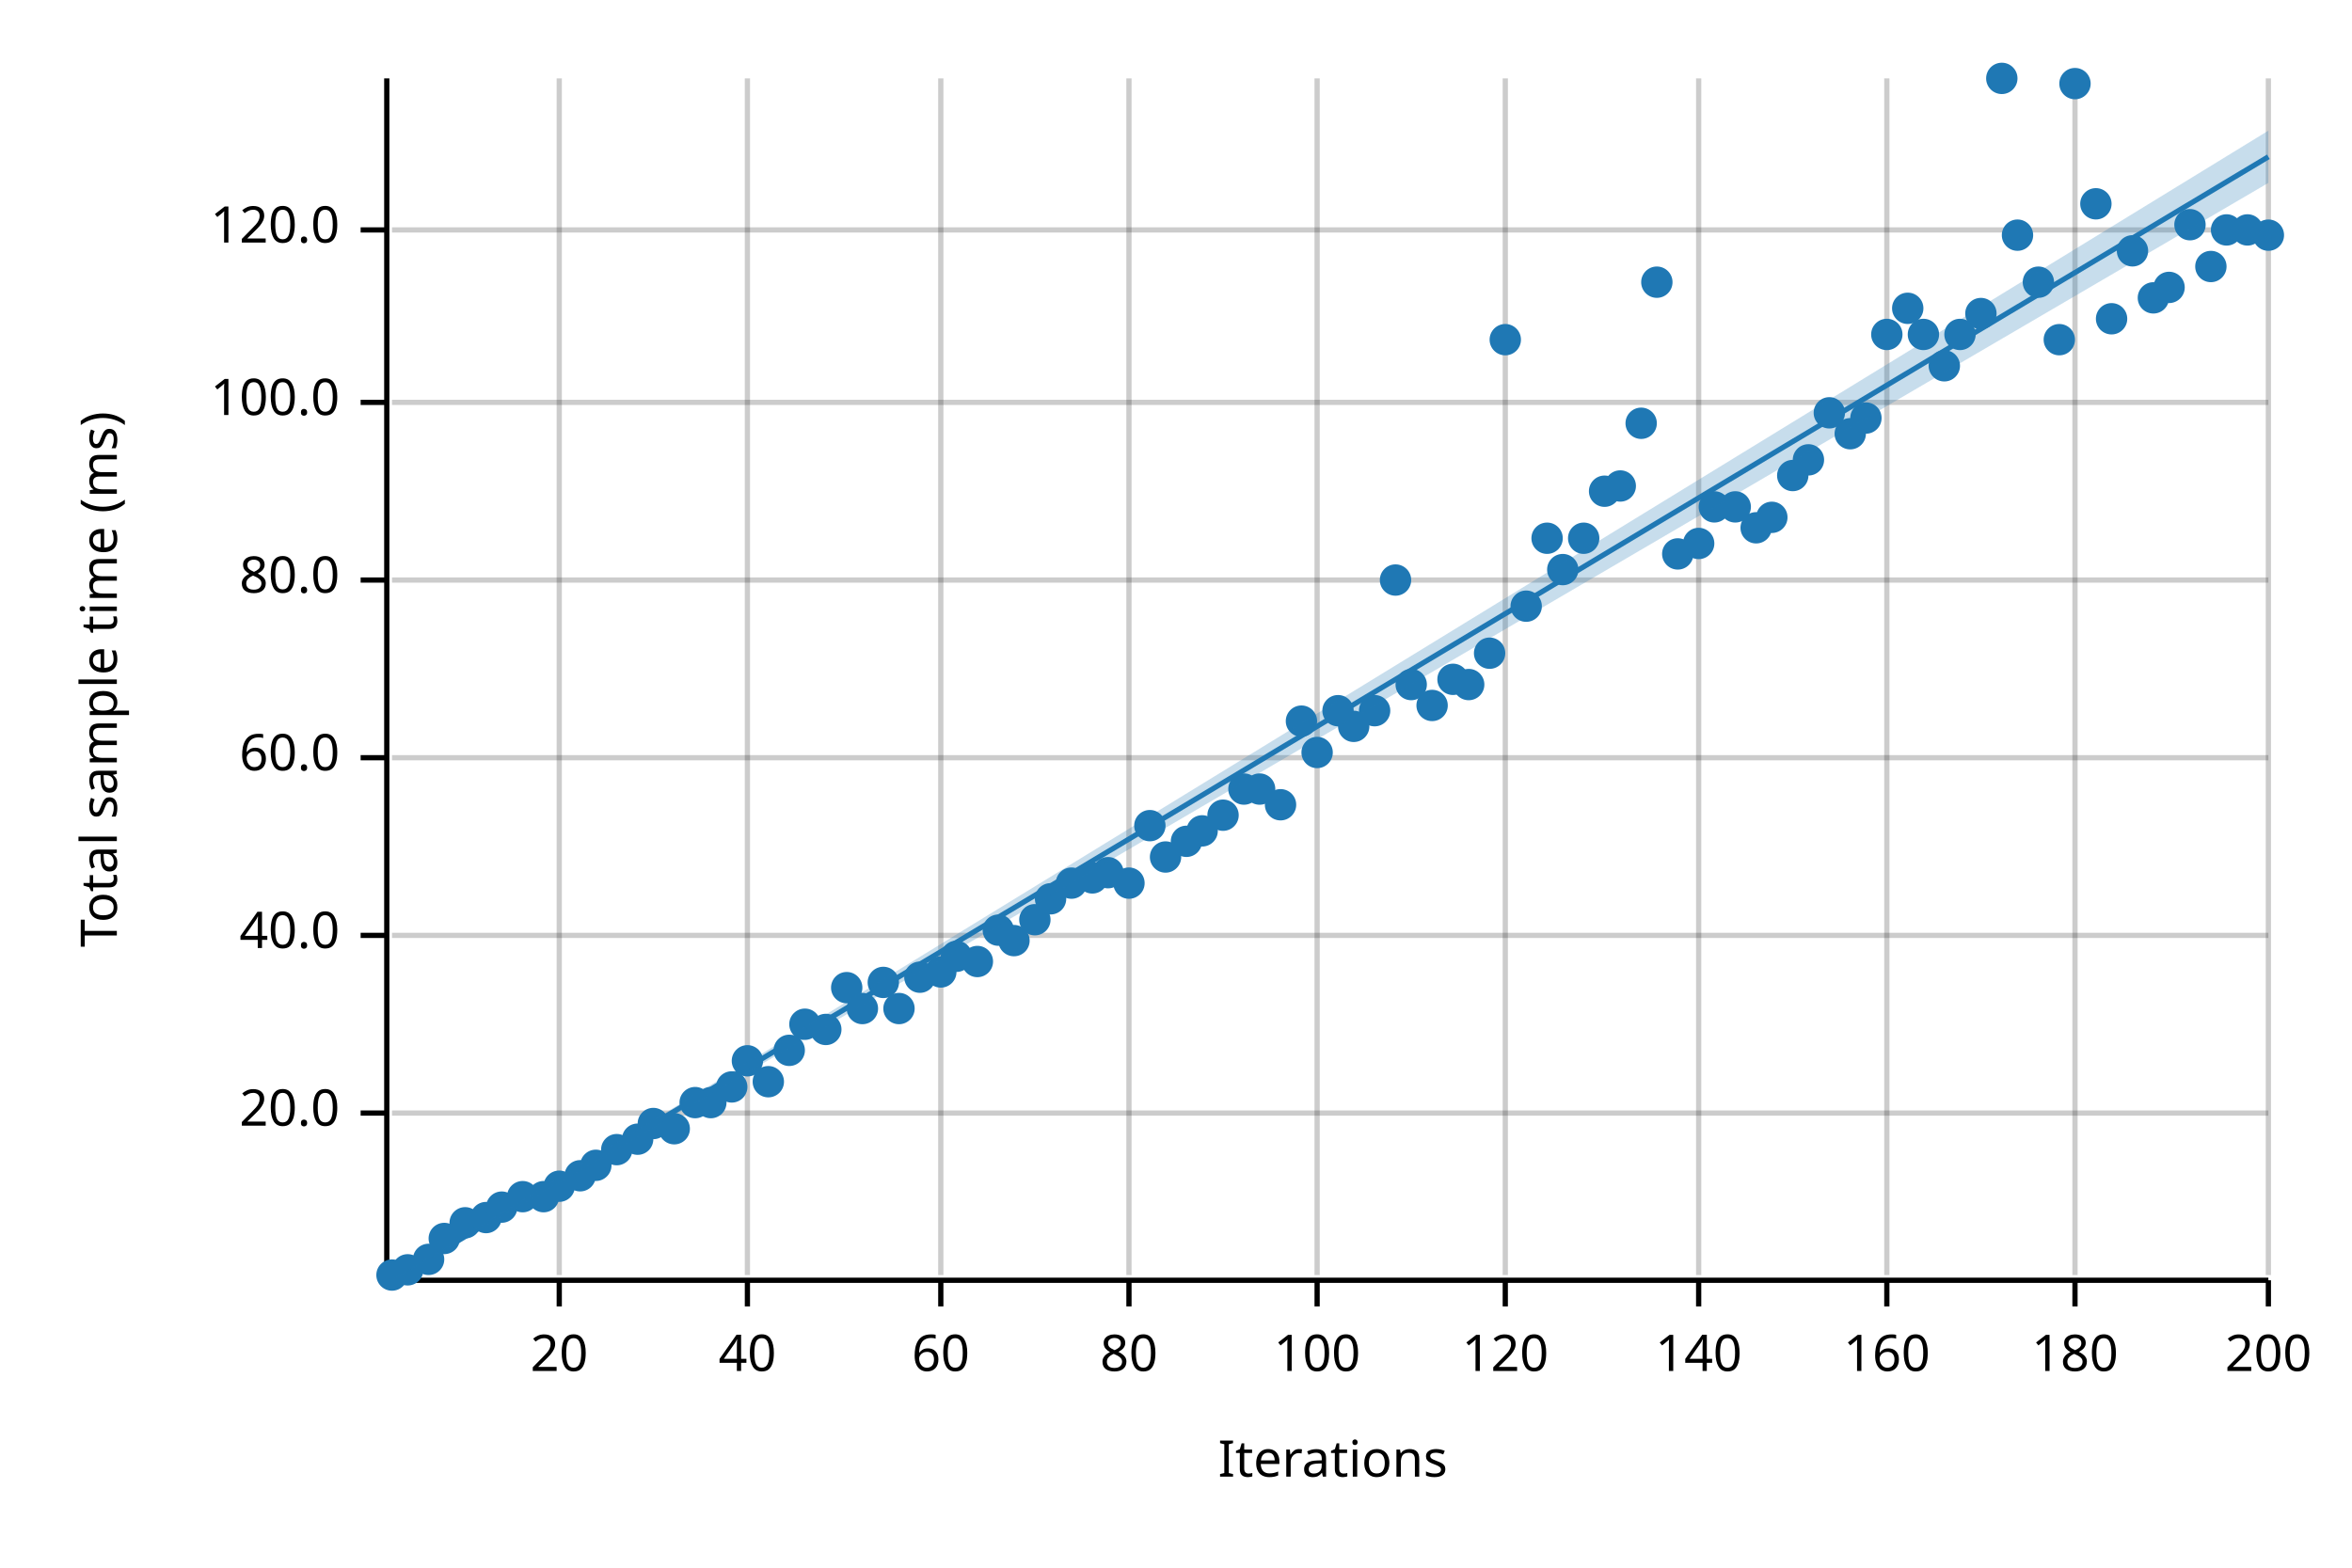
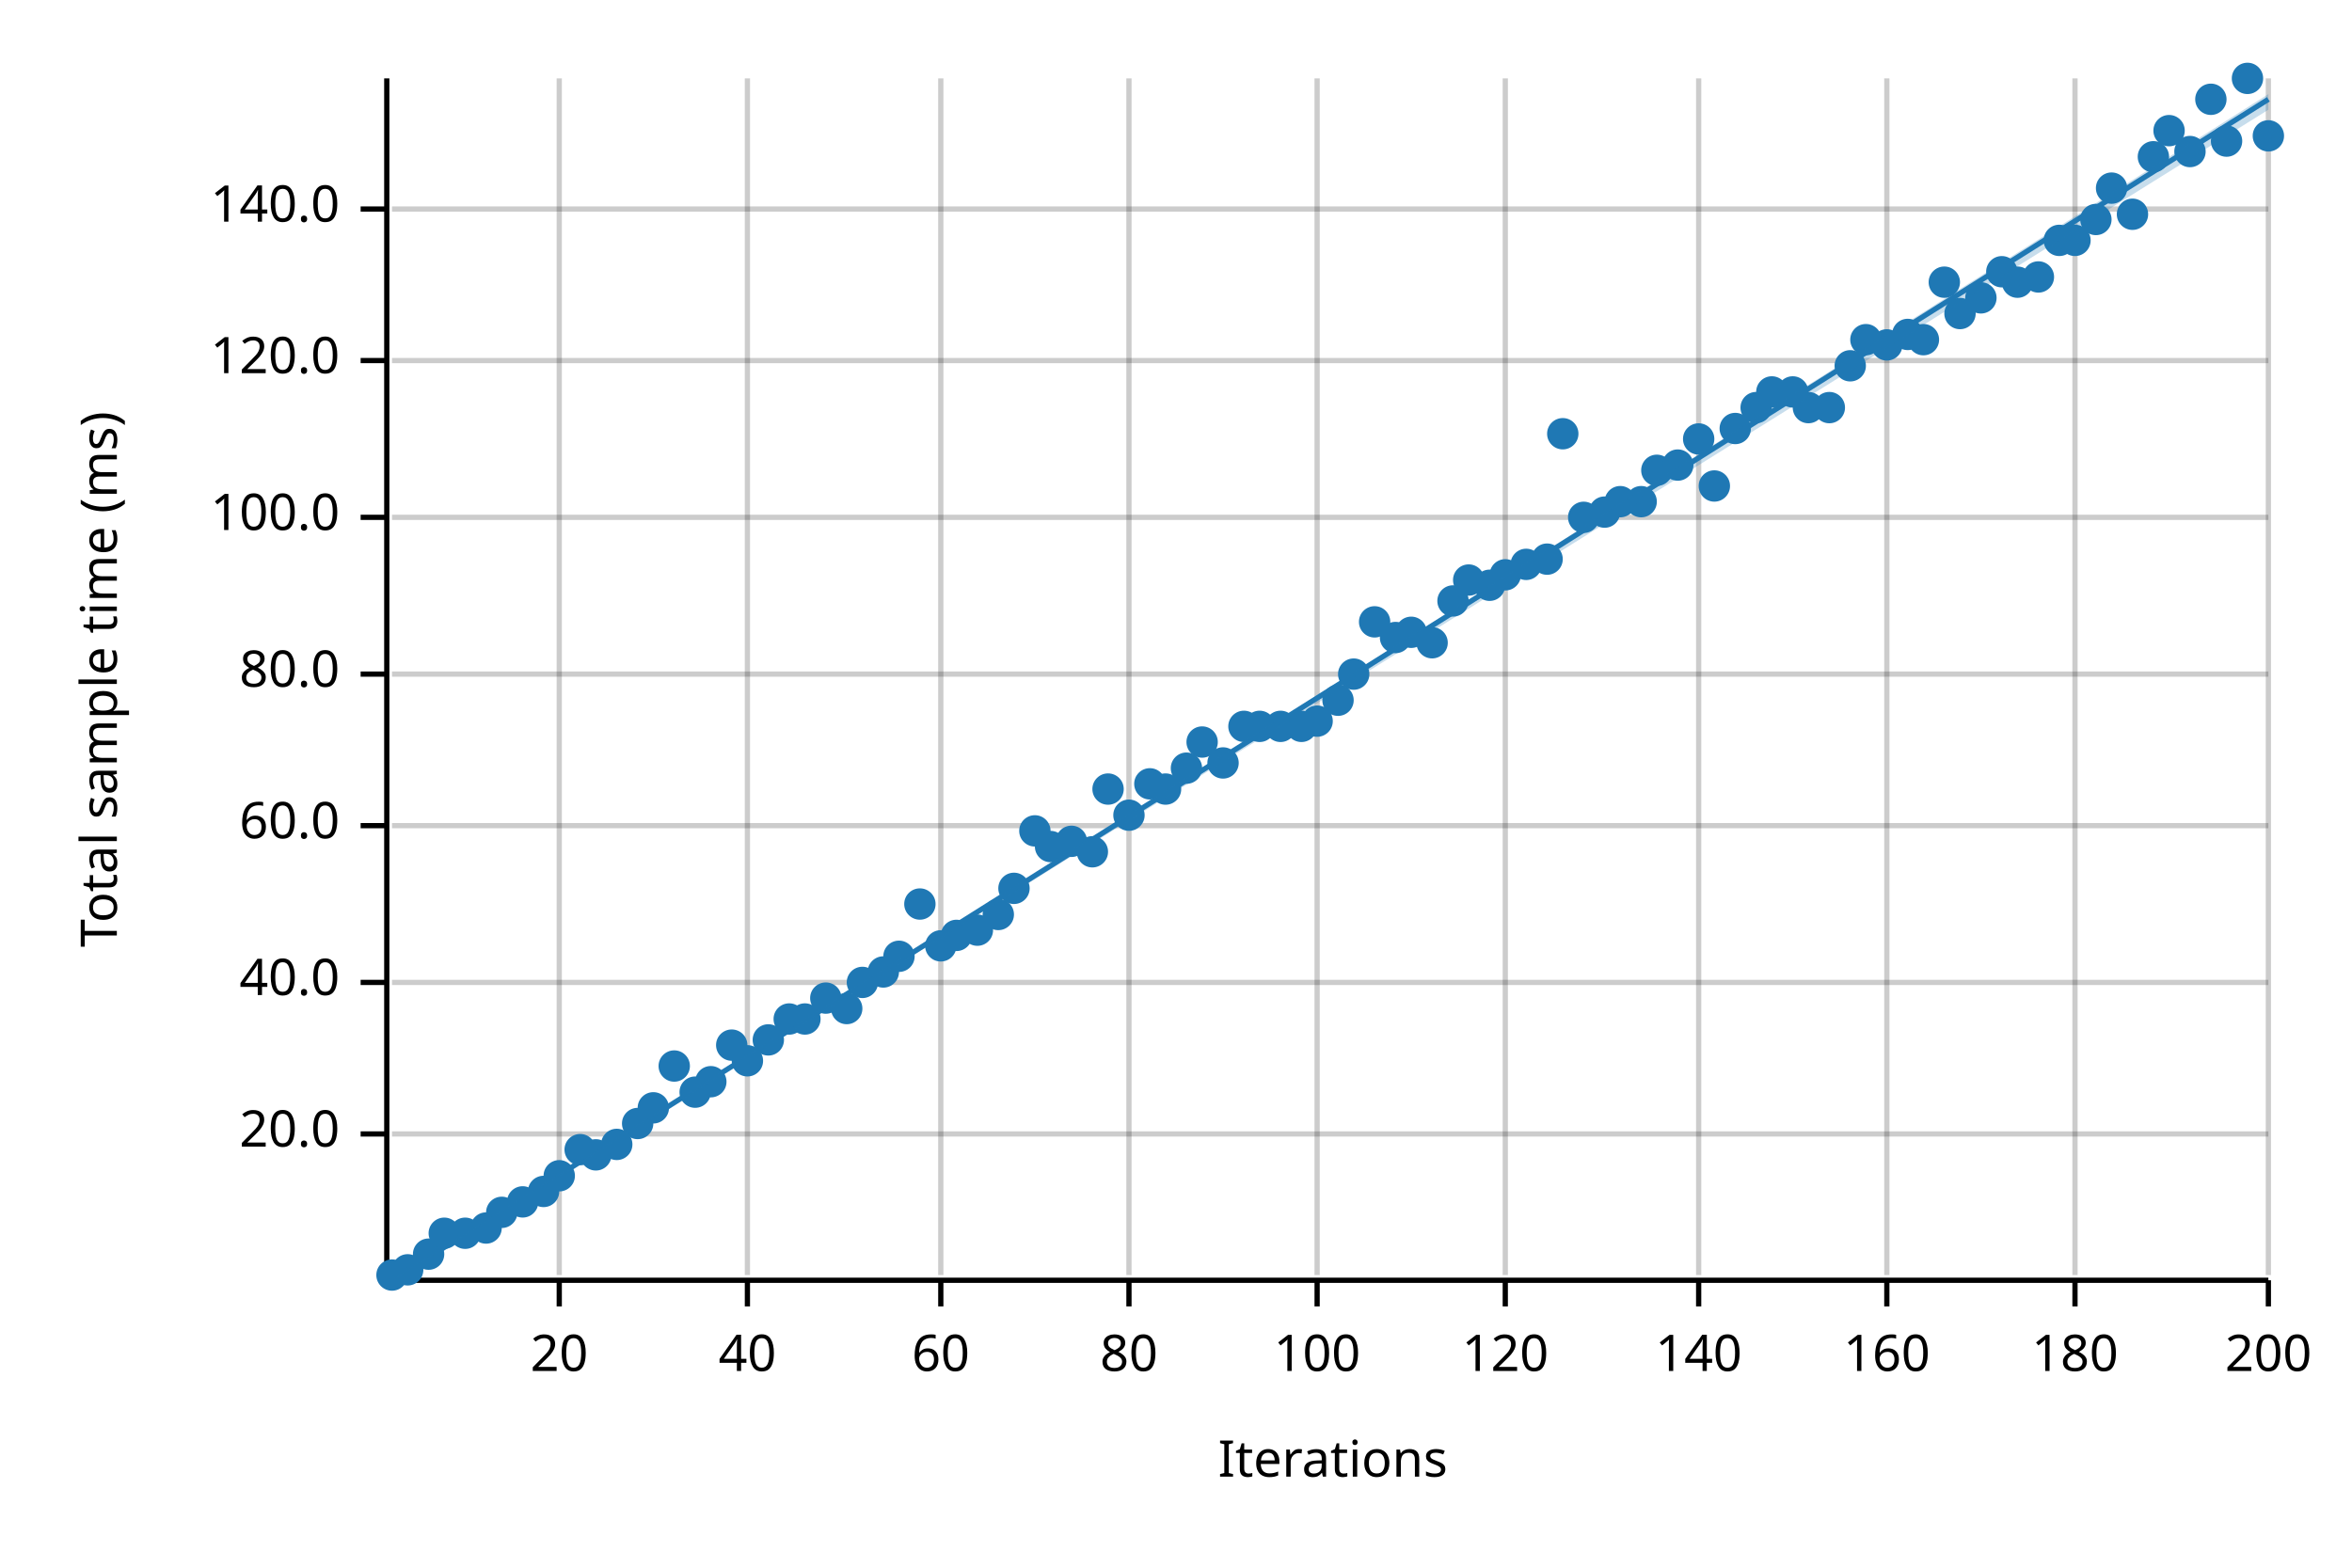
<svg xmlns="http://www.w3.org/2000/svg" width="450" height="300" viewBox="0 0 450 300">
  <text x="15" y="130" dy="0.76em" text-anchor="middle" font-family="sans-serif" font-size="9.677" opacity="1" fill="#000000" transform="rotate(270, 15, 130)">
Total sample time (ms)
</text>
  <text x="255" y="285" dy="-0.5ex" text-anchor="middle" font-family="sans-serif" font-size="9.677" opacity="1" fill="#000000">
Iterations
</text>
  <line opacity="0.2" stroke="#000000" stroke-width="1" x1="107" y1="244" x2="107" y2="15" />
  <line opacity="0.2" stroke="#000000" stroke-width="1" x1="143" y1="244" x2="143" y2="15" />
  <line opacity="0.2" stroke="#000000" stroke-width="1" x1="180" y1="244" x2="180" y2="15" />
  <line opacity="0.2" stroke="#000000" stroke-width="1" x1="216" y1="244" x2="216" y2="15" />
  <line opacity="0.2" stroke="#000000" stroke-width="1" x1="252" y1="244" x2="252" y2="15" />
  <line opacity="0.2" stroke="#000000" stroke-width="1" x1="288" y1="244" x2="288" y2="15" />
  <line opacity="0.2" stroke="#000000" stroke-width="1" x1="325" y1="244" x2="325" y2="15" />
  <line opacity="0.2" stroke="#000000" stroke-width="1" x1="361" y1="244" x2="361" y2="15" />
  <line opacity="0.2" stroke="#000000" stroke-width="1" x1="397" y1="244" x2="397" y2="15" />
  <line opacity="0.2" stroke="#000000" stroke-width="1" x1="434" y1="244" x2="434" y2="15" />
-   <line opacity="0.2" stroke="#000000" stroke-width="1" x1="75" y1="213" x2="434" y2="213" />
-   <line opacity="0.2" stroke="#000000" stroke-width="1" x1="75" y1="179" x2="434" y2="179" />
-   <line opacity="0.2" stroke="#000000" stroke-width="1" x1="75" y1="145" x2="434" y2="145" />
-   <line opacity="0.2" stroke="#000000" stroke-width="1" x1="75" y1="111" x2="434" y2="111" />
-   <line opacity="0.2" stroke="#000000" stroke-width="1" x1="75" y1="77" x2="434" y2="77" />
-   <line opacity="0.2" stroke="#000000" stroke-width="1" x1="75" y1="44" x2="434" y2="44" />
+   <line opacity="0.2" stroke="#000000" stroke-width="1" x1="75" y1="217" x2="434" y2="217" />
+   <line opacity="0.2" stroke="#000000" stroke-width="1" x1="75" y1="188" x2="434" y2="188" />
+   <line opacity="0.2" stroke="#000000" stroke-width="1" x1="75" y1="158" x2="434" y2="158" />
+   <line opacity="0.2" stroke="#000000" stroke-width="1" x1="75" y1="129" x2="434" y2="129" />
+   <line opacity="0.2" stroke="#000000" stroke-width="1" x1="75" y1="99" x2="434" y2="99" />
+   <line opacity="0.2" stroke="#000000" stroke-width="1" x1="75" y1="69" x2="434" y2="69" />
+   <line opacity="0.2" stroke="#000000" stroke-width="1" x1="75" y1="40" x2="434" y2="40" />
  <polyline fill="none" opacity="1" stroke="#000000" stroke-width="1" points="74,15 74,244 " />
-   <text x="65" y="213" dy="0.5ex" text-anchor="end" font-family="sans-serif" font-size="9.677" opacity="1" fill="#000000">
+   <text x="65" y="217" dy="0.5ex" text-anchor="end" font-family="sans-serif" font-size="9.677" opacity="1" fill="#000000">
20.0
</text>
-   <polyline fill="none" opacity="1" stroke="#000000" stroke-width="1" points="69,213 74,213 " />
-   <text x="65" y="179" dy="0.5ex" text-anchor="end" font-family="sans-serif" font-size="9.677" opacity="1" fill="#000000">
+   <polyline fill="none" opacity="1" stroke="#000000" stroke-width="1" points="69,217 74,217 " />
+   <text x="65" y="188" dy="0.5ex" text-anchor="end" font-family="sans-serif" font-size="9.677" opacity="1" fill="#000000">
40.0
</text>
-   <polyline fill="none" opacity="1" stroke="#000000" stroke-width="1" points="69,179 74,179 " />
-   <text x="65" y="145" dy="0.5ex" text-anchor="end" font-family="sans-serif" font-size="9.677" opacity="1" fill="#000000">
+   <polyline fill="none" opacity="1" stroke="#000000" stroke-width="1" points="69,188 74,188 " />
+   <text x="65" y="158" dy="0.5ex" text-anchor="end" font-family="sans-serif" font-size="9.677" opacity="1" fill="#000000">
60.0
</text>
-   <polyline fill="none" opacity="1" stroke="#000000" stroke-width="1" points="69,145 74,145 " />
-   <text x="65" y="111" dy="0.5ex" text-anchor="end" font-family="sans-serif" font-size="9.677" opacity="1" fill="#000000">
+   <polyline fill="none" opacity="1" stroke="#000000" stroke-width="1" points="69,158 74,158 " />
+   <text x="65" y="129" dy="0.5ex" text-anchor="end" font-family="sans-serif" font-size="9.677" opacity="1" fill="#000000">
80.0
</text>
-   <polyline fill="none" opacity="1" stroke="#000000" stroke-width="1" points="69,111 74,111 " />
-   <text x="65" y="77" dy="0.5ex" text-anchor="end" font-family="sans-serif" font-size="9.677" opacity="1" fill="#000000">
+   <polyline fill="none" opacity="1" stroke="#000000" stroke-width="1" points="69,129 74,129 " />
+   <text x="65" y="99" dy="0.5ex" text-anchor="end" font-family="sans-serif" font-size="9.677" opacity="1" fill="#000000">
100.0
</text>
-   <polyline fill="none" opacity="1" stroke="#000000" stroke-width="1" points="69,77 74,77 " />
-   <text x="65" y="44" dy="0.5ex" text-anchor="end" font-family="sans-serif" font-size="9.677" opacity="1" fill="#000000">
+   <polyline fill="none" opacity="1" stroke="#000000" stroke-width="1" points="69,99 74,99 " />
+   <text x="65" y="69" dy="0.5ex" text-anchor="end" font-family="sans-serif" font-size="9.677" opacity="1" fill="#000000">
120.0
</text>
-   <polyline fill="none" opacity="1" stroke="#000000" stroke-width="1" points="69,44 74,44 " />
+   <polyline fill="none" opacity="1" stroke="#000000" stroke-width="1" points="69,69 74,69 " />
+   <text x="65" y="40" dy="0.5ex" text-anchor="end" font-family="sans-serif" font-size="9.677" opacity="1" fill="#000000">
+ 140.0
+ </text>
+   <polyline fill="none" opacity="1" stroke="#000000" stroke-width="1" points="69,40 74,40 " />
  <polyline fill="none" opacity="1" stroke="#000000" stroke-width="1" points="75,245 434,245 " />
  <text x="107" y="255" dy="0.76em" text-anchor="middle" font-family="sans-serif" font-size="9.677" opacity="1" fill="#000000">
20
</text>
  <polyline fill="none" opacity="1" stroke="#000000" stroke-width="1" points="107,245 107,250 " />
  <text x="143" y="255" dy="0.76em" text-anchor="middle" font-family="sans-serif" font-size="9.677" opacity="1" fill="#000000">
40
</text>
  <polyline fill="none" opacity="1" stroke="#000000" stroke-width="1" points="143,245 143,250 " />
  <text x="180" y="255" dy="0.76em" text-anchor="middle" font-family="sans-serif" font-size="9.677" opacity="1" fill="#000000">
60
</text>
  <polyline fill="none" opacity="1" stroke="#000000" stroke-width="1" points="180,245 180,250 " />
  <text x="216" y="255" dy="0.76em" text-anchor="middle" font-family="sans-serif" font-size="9.677" opacity="1" fill="#000000">
80
</text>
  <polyline fill="none" opacity="1" stroke="#000000" stroke-width="1" points="216,245 216,250 " />
  <text x="252" y="255" dy="0.76em" text-anchor="middle" font-family="sans-serif" font-size="9.677" opacity="1" fill="#000000">
100
</text>
  <polyline fill="none" opacity="1" stroke="#000000" stroke-width="1" points="252,245 252,250 " />
  <text x="288" y="255" dy="0.76em" text-anchor="middle" font-family="sans-serif" font-size="9.677" opacity="1" fill="#000000">
120
</text>
  <polyline fill="none" opacity="1" stroke="#000000" stroke-width="1" points="288,245 288,250 " />
  <text x="325" y="255" dy="0.76em" text-anchor="middle" font-family="sans-serif" font-size="9.677" opacity="1" fill="#000000">
140
</text>
  <polyline fill="none" opacity="1" stroke="#000000" stroke-width="1" points="325,245 325,250 " />
  <text x="361" y="255" dy="0.76em" text-anchor="middle" font-family="sans-serif" font-size="9.677" opacity="1" fill="#000000">
160
</text>
  <polyline fill="none" opacity="1" stroke="#000000" stroke-width="1" points="361,245 361,250 " />
  <text x="397" y="255" dy="0.76em" text-anchor="middle" font-family="sans-serif" font-size="9.677" opacity="1" fill="#000000">
180
</text>
  <polyline fill="none" opacity="1" stroke="#000000" stroke-width="1" points="397,245 397,250 " />
  <text x="434" y="255" dy="0.76em" text-anchor="middle" font-family="sans-serif" font-size="9.677" opacity="1" fill="#000000">
200
</text>
  <polyline fill="none" opacity="1" stroke="#000000" stroke-width="1" points="434,245 434,250 " />
  <circle cx="75" cy="244" r="3" opacity="1" fill="#1F78B4" stroke="none" stroke-width="1" />
  <circle cx="78" cy="243" r="3" opacity="1" fill="#1F78B4" stroke="none" stroke-width="1" />
-   <circle cx="82" cy="241" r="3" opacity="1" fill="#1F78B4" stroke="none" stroke-width="1" />
-   <circle cx="85" cy="237" r="3" opacity="1" fill="#1F78B4" stroke="none" stroke-width="1" />
-   <circle cx="89" cy="234" r="3" opacity="1" fill="#1F78B4" stroke="none" stroke-width="1" />
-   <circle cx="93" cy="233" r="3" opacity="1" fill="#1F78B4" stroke="none" stroke-width="1" />
-   <circle cx="96" cy="231" r="3" opacity="1" fill="#1F78B4" stroke="none" stroke-width="1" />
-   <circle cx="100" cy="229" r="3" opacity="1" fill="#1F78B4" stroke="none" stroke-width="1" />
-   <circle cx="104" cy="229" r="3" opacity="1" fill="#1F78B4" stroke="none" stroke-width="1" />
-   <circle cx="107" cy="227" r="3" opacity="1" fill="#1F78B4" stroke="none" stroke-width="1" />
-   <circle cx="111" cy="225" r="3" opacity="1" fill="#1F78B4" stroke="none" stroke-width="1" />
-   <circle cx="114" cy="223" r="3" opacity="1" fill="#1F78B4" stroke="none" stroke-width="1" />
-   <circle cx="118" cy="220" r="3" opacity="1" fill="#1F78B4" stroke="none" stroke-width="1" />
-   <circle cx="122" cy="218" r="3" opacity="1" fill="#1F78B4" stroke="none" stroke-width="1" />
-   <circle cx="125" cy="215" r="3" opacity="1" fill="#1F78B4" stroke="none" stroke-width="1" />
-   <circle cx="129" cy="216" r="3" opacity="1" fill="#1F78B4" stroke="none" stroke-width="1" />
-   <circle cx="133" cy="211" r="3" opacity="1" fill="#1F78B4" stroke="none" stroke-width="1" />
-   <circle cx="136" cy="211" r="3" opacity="1" fill="#1F78B4" stroke="none" stroke-width="1" />
-   <circle cx="140" cy="208" r="3" opacity="1" fill="#1F78B4" stroke="none" stroke-width="1" />
+   <circle cx="82" cy="240" r="3" opacity="1" fill="#1F78B4" stroke="none" stroke-width="1" />
+   <circle cx="85" cy="236" r="3" opacity="1" fill="#1F78B4" stroke="none" stroke-width="1" />
+   <circle cx="89" cy="236" r="3" opacity="1" fill="#1F78B4" stroke="none" stroke-width="1" />
+   <circle cx="93" cy="235" r="3" opacity="1" fill="#1F78B4" stroke="none" stroke-width="1" />
+   <circle cx="96" cy="232" r="3" opacity="1" fill="#1F78B4" stroke="none" stroke-width="1" />
+   <circle cx="100" cy="230" r="3" opacity="1" fill="#1F78B4" stroke="none" stroke-width="1" />
+   <circle cx="104" cy="228" r="3" opacity="1" fill="#1F78B4" stroke="none" stroke-width="1" />
+   <circle cx="107" cy="225" r="3" opacity="1" fill="#1F78B4" stroke="none" stroke-width="1" />
+   <circle cx="111" cy="220" r="3" opacity="1" fill="#1F78B4" stroke="none" stroke-width="1" />
+   <circle cx="114" cy="221" r="3" opacity="1" fill="#1F78B4" stroke="none" stroke-width="1" />
+   <circle cx="118" cy="219" r="3" opacity="1" fill="#1F78B4" stroke="none" stroke-width="1" />
+   <circle cx="122" cy="215" r="3" opacity="1" fill="#1F78B4" stroke="none" stroke-width="1" />
+   <circle cx="125" cy="212" r="3" opacity="1" fill="#1F78B4" stroke="none" stroke-width="1" />
+   <circle cx="129" cy="204" r="3" opacity="1" fill="#1F78B4" stroke="none" stroke-width="1" />
+   <circle cx="133" cy="209" r="3" opacity="1" fill="#1F78B4" stroke="none" stroke-width="1" />
+   <circle cx="136" cy="207" r="3" opacity="1" fill="#1F78B4" stroke="none" stroke-width="1" />
+   <circle cx="140" cy="200" r="3" opacity="1" fill="#1F78B4" stroke="none" stroke-width="1" />
  <circle cx="143" cy="203" r="3" opacity="1" fill="#1F78B4" stroke="none" stroke-width="1" />
-   <circle cx="147" cy="207" r="3" opacity="1" fill="#1F78B4" stroke="none" stroke-width="1" />
-   <circle cx="151" cy="201" r="3" opacity="1" fill="#1F78B4" stroke="none" stroke-width="1" />
-   <circle cx="154" cy="196" r="3" opacity="1" fill="#1F78B4" stroke="none" stroke-width="1" />
-   <circle cx="158" cy="197" r="3" opacity="1" fill="#1F78B4" stroke="none" stroke-width="1" />
-   <circle cx="162" cy="189" r="3" opacity="1" fill="#1F78B4" stroke="none" stroke-width="1" />
-   <circle cx="165" cy="193" r="3" opacity="1" fill="#1F78B4" stroke="none" stroke-width="1" />
-   <circle cx="169" cy="188" r="3" opacity="1" fill="#1F78B4" stroke="none" stroke-width="1" />
-   <circle cx="172" cy="193" r="3" opacity="1" fill="#1F78B4" stroke="none" stroke-width="1" />
-   <circle cx="176" cy="187" r="3" opacity="1" fill="#1F78B4" stroke="none" stroke-width="1" />
-   <circle cx="180" cy="186" r="3" opacity="1" fill="#1F78B4" stroke="none" stroke-width="1" />
-   <circle cx="183" cy="183" r="3" opacity="1" fill="#1F78B4" stroke="none" stroke-width="1" />
-   <circle cx="187" cy="184" r="3" opacity="1" fill="#1F78B4" stroke="none" stroke-width="1" />
-   <circle cx="191" cy="178" r="3" opacity="1" fill="#1F78B4" stroke="none" stroke-width="1" />
-   <circle cx="194" cy="180" r="3" opacity="1" fill="#1F78B4" stroke="none" stroke-width="1" />
-   <circle cx="198" cy="176" r="3" opacity="1" fill="#1F78B4" stroke="none" stroke-width="1" />
-   <circle cx="201" cy="172" r="3" opacity="1" fill="#1F78B4" stroke="none" stroke-width="1" />
-   <circle cx="205" cy="169" r="3" opacity="1" fill="#1F78B4" stroke="none" stroke-width="1" />
-   <circle cx="209" cy="168" r="3" opacity="1" fill="#1F78B4" stroke="none" stroke-width="1" />
-   <circle cx="212" cy="167" r="3" opacity="1" fill="#1F78B4" stroke="none" stroke-width="1" />
-   <circle cx="216" cy="169" r="3" opacity="1" fill="#1F78B4" stroke="none" stroke-width="1" />
-   <circle cx="220" cy="158" r="3" opacity="1" fill="#1F78B4" stroke="none" stroke-width="1" />
-   <circle cx="223" cy="164" r="3" opacity="1" fill="#1F78B4" stroke="none" stroke-width="1" />
-   <circle cx="227" cy="161" r="3" opacity="1" fill="#1F78B4" stroke="none" stroke-width="1" />
-   <circle cx="230" cy="159" r="3" opacity="1" fill="#1F78B4" stroke="none" stroke-width="1" />
-   <circle cx="234" cy="156" r="3" opacity="1" fill="#1F78B4" stroke="none" stroke-width="1" />
-   <circle cx="238" cy="151" r="3" opacity="1" fill="#1F78B4" stroke="none" stroke-width="1" />
-   <circle cx="241" cy="151" r="3" opacity="1" fill="#1F78B4" stroke="none" stroke-width="1" />
-   <circle cx="245" cy="154" r="3" opacity="1" fill="#1F78B4" stroke="none" stroke-width="1" />
-   <circle cx="249" cy="138" r="3" opacity="1" fill="#1F78B4" stroke="none" stroke-width="1" />
-   <circle cx="252" cy="144" r="3" opacity="1" fill="#1F78B4" stroke="none" stroke-width="1" />
-   <circle cx="256" cy="136" r="3" opacity="1" fill="#1F78B4" stroke="none" stroke-width="1" />
-   <circle cx="259" cy="139" r="3" opacity="1" fill="#1F78B4" stroke="none" stroke-width="1" />
-   <circle cx="263" cy="136" r="3" opacity="1" fill="#1F78B4" stroke="none" stroke-width="1" />
-   <circle cx="267" cy="111" r="3" opacity="1" fill="#1F78B4" stroke="none" stroke-width="1" />
-   <circle cx="270" cy="131" r="3" opacity="1" fill="#1F78B4" stroke="none" stroke-width="1" />
-   <circle cx="274" cy="135" r="3" opacity="1" fill="#1F78B4" stroke="none" stroke-width="1" />
-   <circle cx="278" cy="130" r="3" opacity="1" fill="#1F78B4" stroke="none" stroke-width="1" />
-   <circle cx="281" cy="131" r="3" opacity="1" fill="#1F78B4" stroke="none" stroke-width="1" />
-   <circle cx="285" cy="125" r="3" opacity="1" fill="#1F78B4" stroke="none" stroke-width="1" />
-   <circle cx="288" cy="65" r="3" opacity="1" fill="#1F78B4" stroke="none" stroke-width="1" />
-   <circle cx="292" cy="116" r="3" opacity="1" fill="#1F78B4" stroke="none" stroke-width="1" />
-   <circle cx="296" cy="103" r="3" opacity="1" fill="#1F78B4" stroke="none" stroke-width="1" />
-   <circle cx="299" cy="109" r="3" opacity="1" fill="#1F78B4" stroke="none" stroke-width="1" />
-   <circle cx="303" cy="103" r="3" opacity="1" fill="#1F78B4" stroke="none" stroke-width="1" />
-   <circle cx="307" cy="94" r="3" opacity="1" fill="#1F78B4" stroke="none" stroke-width="1" />
-   <circle cx="310" cy="93" r="3" opacity="1" fill="#1F78B4" stroke="none" stroke-width="1" />
-   <circle cx="314" cy="81" r="3" opacity="1" fill="#1F78B4" stroke="none" stroke-width="1" />
-   <circle cx="317" cy="54" r="3" opacity="1" fill="#1F78B4" stroke="none" stroke-width="1" />
-   <circle cx="321" cy="106" r="3" opacity="1" fill="#1F78B4" stroke="none" stroke-width="1" />
-   <circle cx="325" cy="104" r="3" opacity="1" fill="#1F78B4" stroke="none" stroke-width="1" />
-   <circle cx="328" cy="97" r="3" opacity="1" fill="#1F78B4" stroke="none" stroke-width="1" />
-   <circle cx="332" cy="97" r="3" opacity="1" fill="#1F78B4" stroke="none" stroke-width="1" />
-   <circle cx="336" cy="101" r="3" opacity="1" fill="#1F78B4" stroke="none" stroke-width="1" />
-   <circle cx="339" cy="99" r="3" opacity="1" fill="#1F78B4" stroke="none" stroke-width="1" />
-   <circle cx="343" cy="91" r="3" opacity="1" fill="#1F78B4" stroke="none" stroke-width="1" />
-   <circle cx="346" cy="88" r="3" opacity="1" fill="#1F78B4" stroke="none" stroke-width="1" />
-   <circle cx="350" cy="79" r="3" opacity="1" fill="#1F78B4" stroke="none" stroke-width="1" />
-   <circle cx="354" cy="83" r="3" opacity="1" fill="#1F78B4" stroke="none" stroke-width="1" />
-   <circle cx="357" cy="80" r="3" opacity="1" fill="#1F78B4" stroke="none" stroke-width="1" />
-   <circle cx="361" cy="64" r="3" opacity="1" fill="#1F78B4" stroke="none" stroke-width="1" />
-   <circle cx="365" cy="59" r="3" opacity="1" fill="#1F78B4" stroke="none" stroke-width="1" />
-   <circle cx="368" cy="64" r="3" opacity="1" fill="#1F78B4" stroke="none" stroke-width="1" />
-   <circle cx="372" cy="70" r="3" opacity="1" fill="#1F78B4" stroke="none" stroke-width="1" />
-   <circle cx="375" cy="64" r="3" opacity="1" fill="#1F78B4" stroke="none" stroke-width="1" />
-   <circle cx="379" cy="60" r="3" opacity="1" fill="#1F78B4" stroke="none" stroke-width="1" />
-   <circle cx="383" cy="15" r="3" opacity="1" fill="#1F78B4" stroke="none" stroke-width="1" />
-   <circle cx="386" cy="45" r="3" opacity="1" fill="#1F78B4" stroke="none" stroke-width="1" />
-   <circle cx="390" cy="54" r="3" opacity="1" fill="#1F78B4" stroke="none" stroke-width="1" />
-   <circle cx="394" cy="65" r="3" opacity="1" fill="#1F78B4" stroke="none" stroke-width="1" />
-   <circle cx="397" cy="16" r="3" opacity="1" fill="#1F78B4" stroke="none" stroke-width="1" />
-   <circle cx="401" cy="39" r="3" opacity="1" fill="#1F78B4" stroke="none" stroke-width="1" />
-   <circle cx="404" cy="61" r="3" opacity="1" fill="#1F78B4" stroke="none" stroke-width="1" />
-   <circle cx="408" cy="48" r="3" opacity="1" fill="#1F78B4" stroke="none" stroke-width="1" />
-   <circle cx="412" cy="57" r="3" opacity="1" fill="#1F78B4" stroke="none" stroke-width="1" />
-   <circle cx="415" cy="55" r="3" opacity="1" fill="#1F78B4" stroke="none" stroke-width="1" />
-   <circle cx="419" cy="43" r="3" opacity="1" fill="#1F78B4" stroke="none" stroke-width="1" />
-   <circle cx="423" cy="51" r="3" opacity="1" fill="#1F78B4" stroke="none" stroke-width="1" />
-   <circle cx="426" cy="44" r="3" opacity="1" fill="#1F78B4" stroke="none" stroke-width="1" />
-   <circle cx="430" cy="44" r="3" opacity="1" fill="#1F78B4" stroke="none" stroke-width="1" />
-   <circle cx="434" cy="45" r="3" opacity="1" fill="#1F78B4" stroke="none" stroke-width="1" />
-   <polyline fill="none" opacity="1" stroke="#1F78B4" stroke-width="1" points="75,245 434,30 " />
-   <polygon opacity="0.25" fill="#1F78B4" points="75,245 434,35 434,25 " />
+   <circle cx="147" cy="199" r="3" opacity="1" fill="#1F78B4" stroke="none" stroke-width="1" />
+   <circle cx="151" cy="195" r="3" opacity="1" fill="#1F78B4" stroke="none" stroke-width="1" />
+   <circle cx="154" cy="195" r="3" opacity="1" fill="#1F78B4" stroke="none" stroke-width="1" />
+   <circle cx="158" cy="191" r="3" opacity="1" fill="#1F78B4" stroke="none" stroke-width="1" />
+   <circle cx="162" cy="193" r="3" opacity="1" fill="#1F78B4" stroke="none" stroke-width="1" />
+   <circle cx="165" cy="188" r="3" opacity="1" fill="#1F78B4" stroke="none" stroke-width="1" />
+   <circle cx="169" cy="186" r="3" opacity="1" fill="#1F78B4" stroke="none" stroke-width="1" />
+   <circle cx="172" cy="183" r="3" opacity="1" fill="#1F78B4" stroke="none" stroke-width="1" />
+   <circle cx="176" cy="173" r="3" opacity="1" fill="#1F78B4" stroke="none" stroke-width="1" />
+   <circle cx="180" cy="181" r="3" opacity="1" fill="#1F78B4" stroke="none" stroke-width="1" />
+   <circle cx="183" cy="179" r="3" opacity="1" fill="#1F78B4" stroke="none" stroke-width="1" />
+   <circle cx="187" cy="178" r="3" opacity="1" fill="#1F78B4" stroke="none" stroke-width="1" />
+   <circle cx="191" cy="175" r="3" opacity="1" fill="#1F78B4" stroke="none" stroke-width="1" />
+   <circle cx="194" cy="170" r="3" opacity="1" fill="#1F78B4" stroke="none" stroke-width="1" />
+   <circle cx="198" cy="159" r="3" opacity="1" fill="#1F78B4" stroke="none" stroke-width="1" />
+   <circle cx="201" cy="162" r="3" opacity="1" fill="#1F78B4" stroke="none" stroke-width="1" />
+   <circle cx="205" cy="161" r="3" opacity="1" fill="#1F78B4" stroke="none" stroke-width="1" />
+   <circle cx="209" cy="163" r="3" opacity="1" fill="#1F78B4" stroke="none" stroke-width="1" />
+   <circle cx="212" cy="151" r="3" opacity="1" fill="#1F78B4" stroke="none" stroke-width="1" />
+   <circle cx="216" cy="156" r="3" opacity="1" fill="#1F78B4" stroke="none" stroke-width="1" />
+   <circle cx="220" cy="150" r="3" opacity="1" fill="#1F78B4" stroke="none" stroke-width="1" />
+   <circle cx="223" cy="151" r="3" opacity="1" fill="#1F78B4" stroke="none" stroke-width="1" />
+   <circle cx="227" cy="147" r="3" opacity="1" fill="#1F78B4" stroke="none" stroke-width="1" />
+   <circle cx="230" cy="142" r="3" opacity="1" fill="#1F78B4" stroke="none" stroke-width="1" />
+   <circle cx="234" cy="146" r="3" opacity="1" fill="#1F78B4" stroke="none" stroke-width="1" />
+   <circle cx="238" cy="139" r="3" opacity="1" fill="#1F78B4" stroke="none" stroke-width="1" />
+   <circle cx="241" cy="139" r="3" opacity="1" fill="#1F78B4" stroke="none" stroke-width="1" />
+   <circle cx="245" cy="139" r="3" opacity="1" fill="#1F78B4" stroke="none" stroke-width="1" />
+   <circle cx="249" cy="139" r="3" opacity="1" fill="#1F78B4" stroke="none" stroke-width="1" />
+   <circle cx="252" cy="138" r="3" opacity="1" fill="#1F78B4" stroke="none" stroke-width="1" />
+   <circle cx="256" cy="134" r="3" opacity="1" fill="#1F78B4" stroke="none" stroke-width="1" />
+   <circle cx="259" cy="129" r="3" opacity="1" fill="#1F78B4" stroke="none" stroke-width="1" />
+   <circle cx="263" cy="119" r="3" opacity="1" fill="#1F78B4" stroke="none" stroke-width="1" />
+   <circle cx="267" cy="122" r="3" opacity="1" fill="#1F78B4" stroke="none" stroke-width="1" />
+   <circle cx="270" cy="121" r="3" opacity="1" fill="#1F78B4" stroke="none" stroke-width="1" />
+   <circle cx="274" cy="123" r="3" opacity="1" fill="#1F78B4" stroke="none" stroke-width="1" />
+   <circle cx="278" cy="115" r="3" opacity="1" fill="#1F78B4" stroke="none" stroke-width="1" />
+   <circle cx="281" cy="111" r="3" opacity="1" fill="#1F78B4" stroke="none" stroke-width="1" />
+   <circle cx="285" cy="112" r="3" opacity="1" fill="#1F78B4" stroke="none" stroke-width="1" />
+   <circle cx="288" cy="110" r="3" opacity="1" fill="#1F78B4" stroke="none" stroke-width="1" />
+   <circle cx="292" cy="108" r="3" opacity="1" fill="#1F78B4" stroke="none" stroke-width="1" />
+   <circle cx="296" cy="107" r="3" opacity="1" fill="#1F78B4" stroke="none" stroke-width="1" />
+   <circle cx="299" cy="83" r="3" opacity="1" fill="#1F78B4" stroke="none" stroke-width="1" />
+   <circle cx="303" cy="99" r="3" opacity="1" fill="#1F78B4" stroke="none" stroke-width="1" />
+   <circle cx="307" cy="98" r="3" opacity="1" fill="#1F78B4" stroke="none" stroke-width="1" />
+   <circle cx="310" cy="96" r="3" opacity="1" fill="#1F78B4" stroke="none" stroke-width="1" />
+   <circle cx="314" cy="96" r="3" opacity="1" fill="#1F78B4" stroke="none" stroke-width="1" />
+   <circle cx="317" cy="90" r="3" opacity="1" fill="#1F78B4" stroke="none" stroke-width="1" />
+   <circle cx="321" cy="89" r="3" opacity="1" fill="#1F78B4" stroke="none" stroke-width="1" />
+   <circle cx="325" cy="84" r="3" opacity="1" fill="#1F78B4" stroke="none" stroke-width="1" />
+   <circle cx="328" cy="93" r="3" opacity="1" fill="#1F78B4" stroke="none" stroke-width="1" />
+   <circle cx="332" cy="82" r="3" opacity="1" fill="#1F78B4" stroke="none" stroke-width="1" />
+   <circle cx="336" cy="78" r="3" opacity="1" fill="#1F78B4" stroke="none" stroke-width="1" />
+   <circle cx="339" cy="75" r="3" opacity="1" fill="#1F78B4" stroke="none" stroke-width="1" />
+   <circle cx="343" cy="75" r="3" opacity="1" fill="#1F78B4" stroke="none" stroke-width="1" />
+   <circle cx="346" cy="78" r="3" opacity="1" fill="#1F78B4" stroke="none" stroke-width="1" />
+   <circle cx="350" cy="78" r="3" opacity="1" fill="#1F78B4" stroke="none" stroke-width="1" />
+   <circle cx="354" cy="70" r="3" opacity="1" fill="#1F78B4" stroke="none" stroke-width="1" />
+   <circle cx="357" cy="65" r="3" opacity="1" fill="#1F78B4" stroke="none" stroke-width="1" />
+   <circle cx="361" cy="66" r="3" opacity="1" fill="#1F78B4" stroke="none" stroke-width="1" />
+   <circle cx="365" cy="64" r="3" opacity="1" fill="#1F78B4" stroke="none" stroke-width="1" />
+   <circle cx="368" cy="65" r="3" opacity="1" fill="#1F78B4" stroke="none" stroke-width="1" />
+   <circle cx="372" cy="54" r="3" opacity="1" fill="#1F78B4" stroke="none" stroke-width="1" />
+   <circle cx="375" cy="60" r="3" opacity="1" fill="#1F78B4" stroke="none" stroke-width="1" />
+   <circle cx="379" cy="57" r="3" opacity="1" fill="#1F78B4" stroke="none" stroke-width="1" />
+   <circle cx="383" cy="52" r="3" opacity="1" fill="#1F78B4" stroke="none" stroke-width="1" />
+   <circle cx="386" cy="54" r="3" opacity="1" fill="#1F78B4" stroke="none" stroke-width="1" />
+   <circle cx="390" cy="53" r="3" opacity="1" fill="#1F78B4" stroke="none" stroke-width="1" />
+   <circle cx="394" cy="46" r="3" opacity="1" fill="#1F78B4" stroke="none" stroke-width="1" />
+   <circle cx="397" cy="46" r="3" opacity="1" fill="#1F78B4" stroke="none" stroke-width="1" />
+   <circle cx="401" cy="42" r="3" opacity="1" fill="#1F78B4" stroke="none" stroke-width="1" />
+   <circle cx="404" cy="36" r="3" opacity="1" fill="#1F78B4" stroke="none" stroke-width="1" />
+   <circle cx="408" cy="41" r="3" opacity="1" fill="#1F78B4" stroke="none" stroke-width="1" />
+   <circle cx="412" cy="30" r="3" opacity="1" fill="#1F78B4" stroke="none" stroke-width="1" />
+   <circle cx="415" cy="25" r="3" opacity="1" fill="#1F78B4" stroke="none" stroke-width="1" />
+   <circle cx="419" cy="29" r="3" opacity="1" fill="#1F78B4" stroke="none" stroke-width="1" />
+   <circle cx="423" cy="19" r="3" opacity="1" fill="#1F78B4" stroke="none" stroke-width="1" />
+   <circle cx="426" cy="27" r="3" opacity="1" fill="#1F78B4" stroke="none" stroke-width="1" />
+   <circle cx="430" cy="15" r="3" opacity="1" fill="#1F78B4" stroke="none" stroke-width="1" />
+   <circle cx="434" cy="26" r="3" opacity="1" fill="#1F78B4" stroke="none" stroke-width="1" />
+   <polyline fill="none" opacity="1" stroke="#1F78B4" stroke-width="1" points="75,245 434,19 " />
+   <polygon opacity="0.25" fill="#1F78B4" points="75,245 434,21 434,18 " />
</svg>
